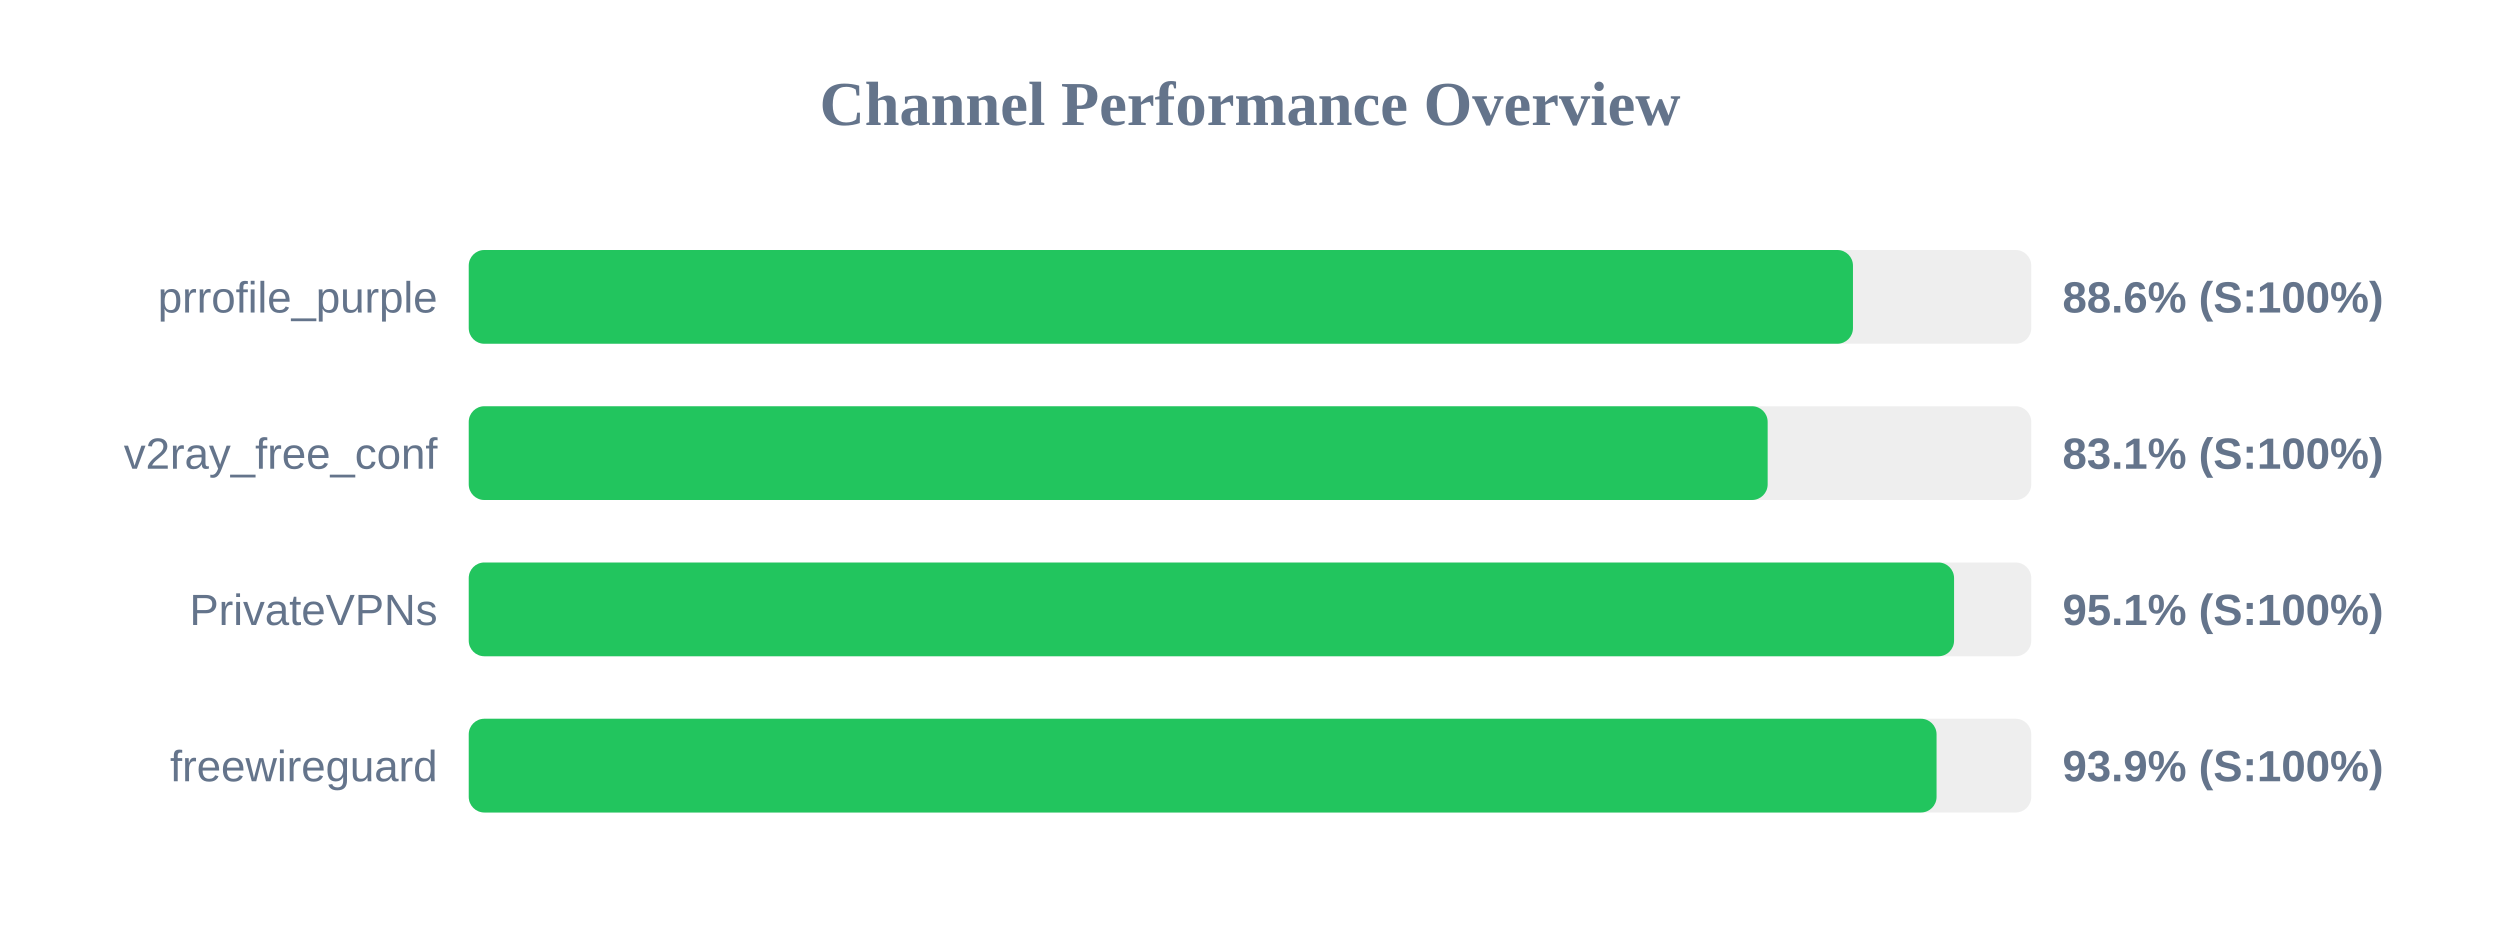
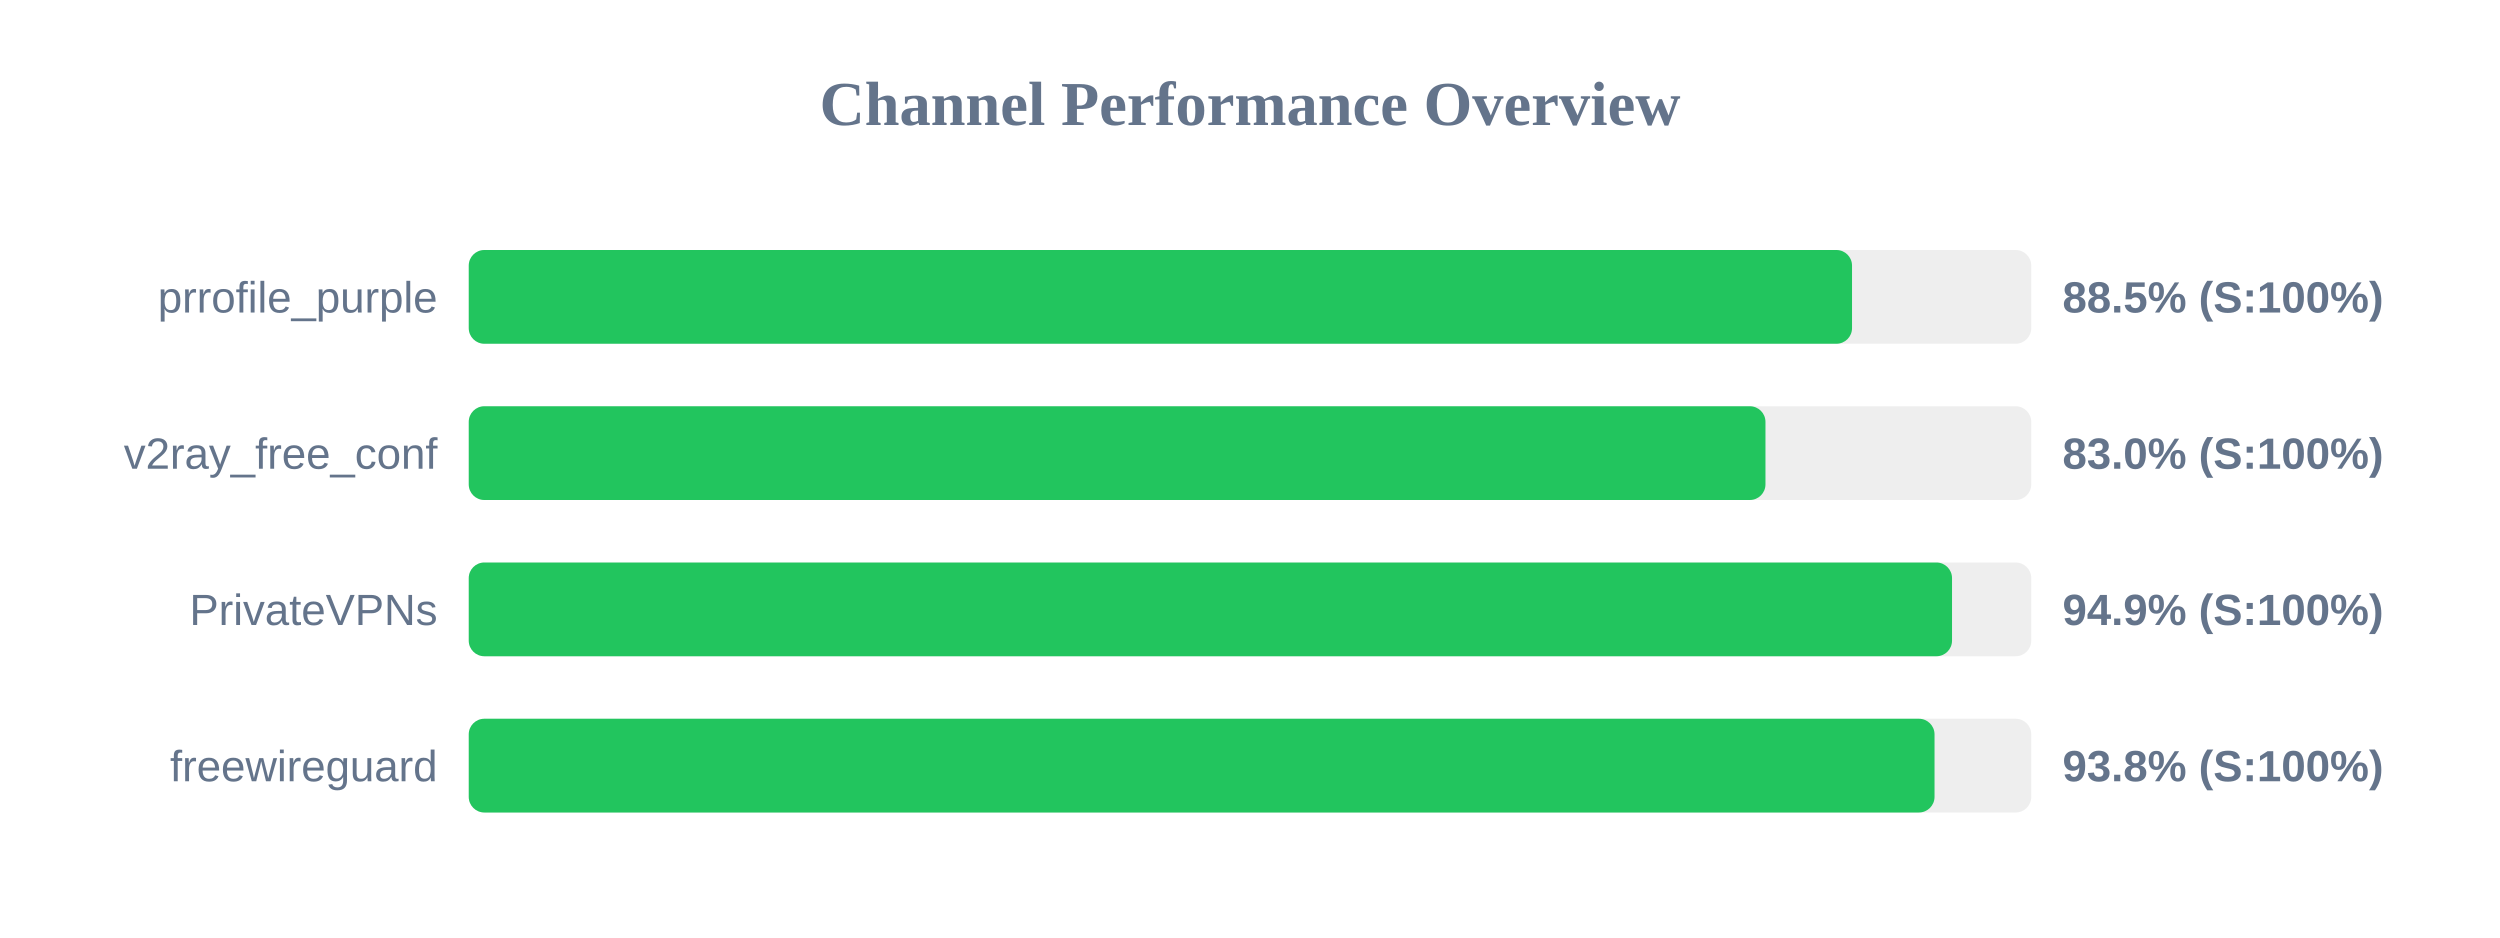
<svg xmlns="http://www.w3.org/2000/svg" width="800" height="300" version="1.1">
  <style>
        .row { font: 14px Arial; fill: #64748b; }
        .score { font: bold 14px Arial; fill: #64748b; }
    </style>
  <text x="400" y="40" text-anchor="middle" font-size="20px" font-weight="bold" fill="#64748b">Channel Performance Overview</text>
  <rect x="150" y="80" width="500" height="30" fill="#eee" rx="5" />
-   <rect x="150" y="80" width="442.95" height="30" fill="#22c55e" rx="5" />
+   <rect x="150" y="80" width="442.65" height="30" fill="#22c55e" rx="5" />
  <text x="140" y="100" text-anchor="end" class="row">prrofile_purple</text>
-   <text x="660" y="100" text-anchor="start" class="score">88.6% (S:100%)</text>
+   <text x="660" y="100" text-anchor="start" class="score">88.5% (S:100%)</text>
  <rect x="150" y="130" width="500" height="30" fill="#eee" rx="5" />
-   <rect x="150" y="130" width="415.65" height="30" fill="#22c55e" rx="5" />
+   <rect x="150" y="130" width="414.95" height="30" fill="#22c55e" rx="5" />
  <text x="140" y="150" text-anchor="end" class="row">v2ray_free_conf</text>
-   <text x="660" y="150" text-anchor="start" class="score">83.1% (S:100%)</text>
+   <text x="660" y="150" text-anchor="start" class="score">83.0% (S:100%)</text>
  <rect x="150" y="180" width="500" height="30" fill="#eee" rx="5" />
-   <rect x="150" y="180" width="475.3" height="30" fill="#22c55e" rx="5" />
+   <rect x="150" y="180" width="474.65" height="30" fill="#22c55e" rx="5" />
  <text x="140" y="200" text-anchor="end" class="row">PrivateVPNs</text>
-   <text x="660" y="200" text-anchor="start" class="score">95.1% (S:100%)</text>
+   <text x="660" y="200" text-anchor="start" class="score">94.9% (S:100%)</text>
  <rect x="150" y="230" width="500" height="30" fill="#eee" rx="5" />
-   <rect x="150" y="230" width="469.7" height="30" fill="#22c55e" rx="5" />
+   <rect x="150" y="230" width="469.05" height="30" fill="#22c55e" rx="5" />
  <text x="140" y="250" text-anchor="end" class="row">freewireguard</text>
-   <text x="660" y="250" text-anchor="start" class="score">93.9% (S:100%)</text>
+   <text x="660" y="250" text-anchor="start" class="score">93.8% (S:100%)</text>
</svg>
